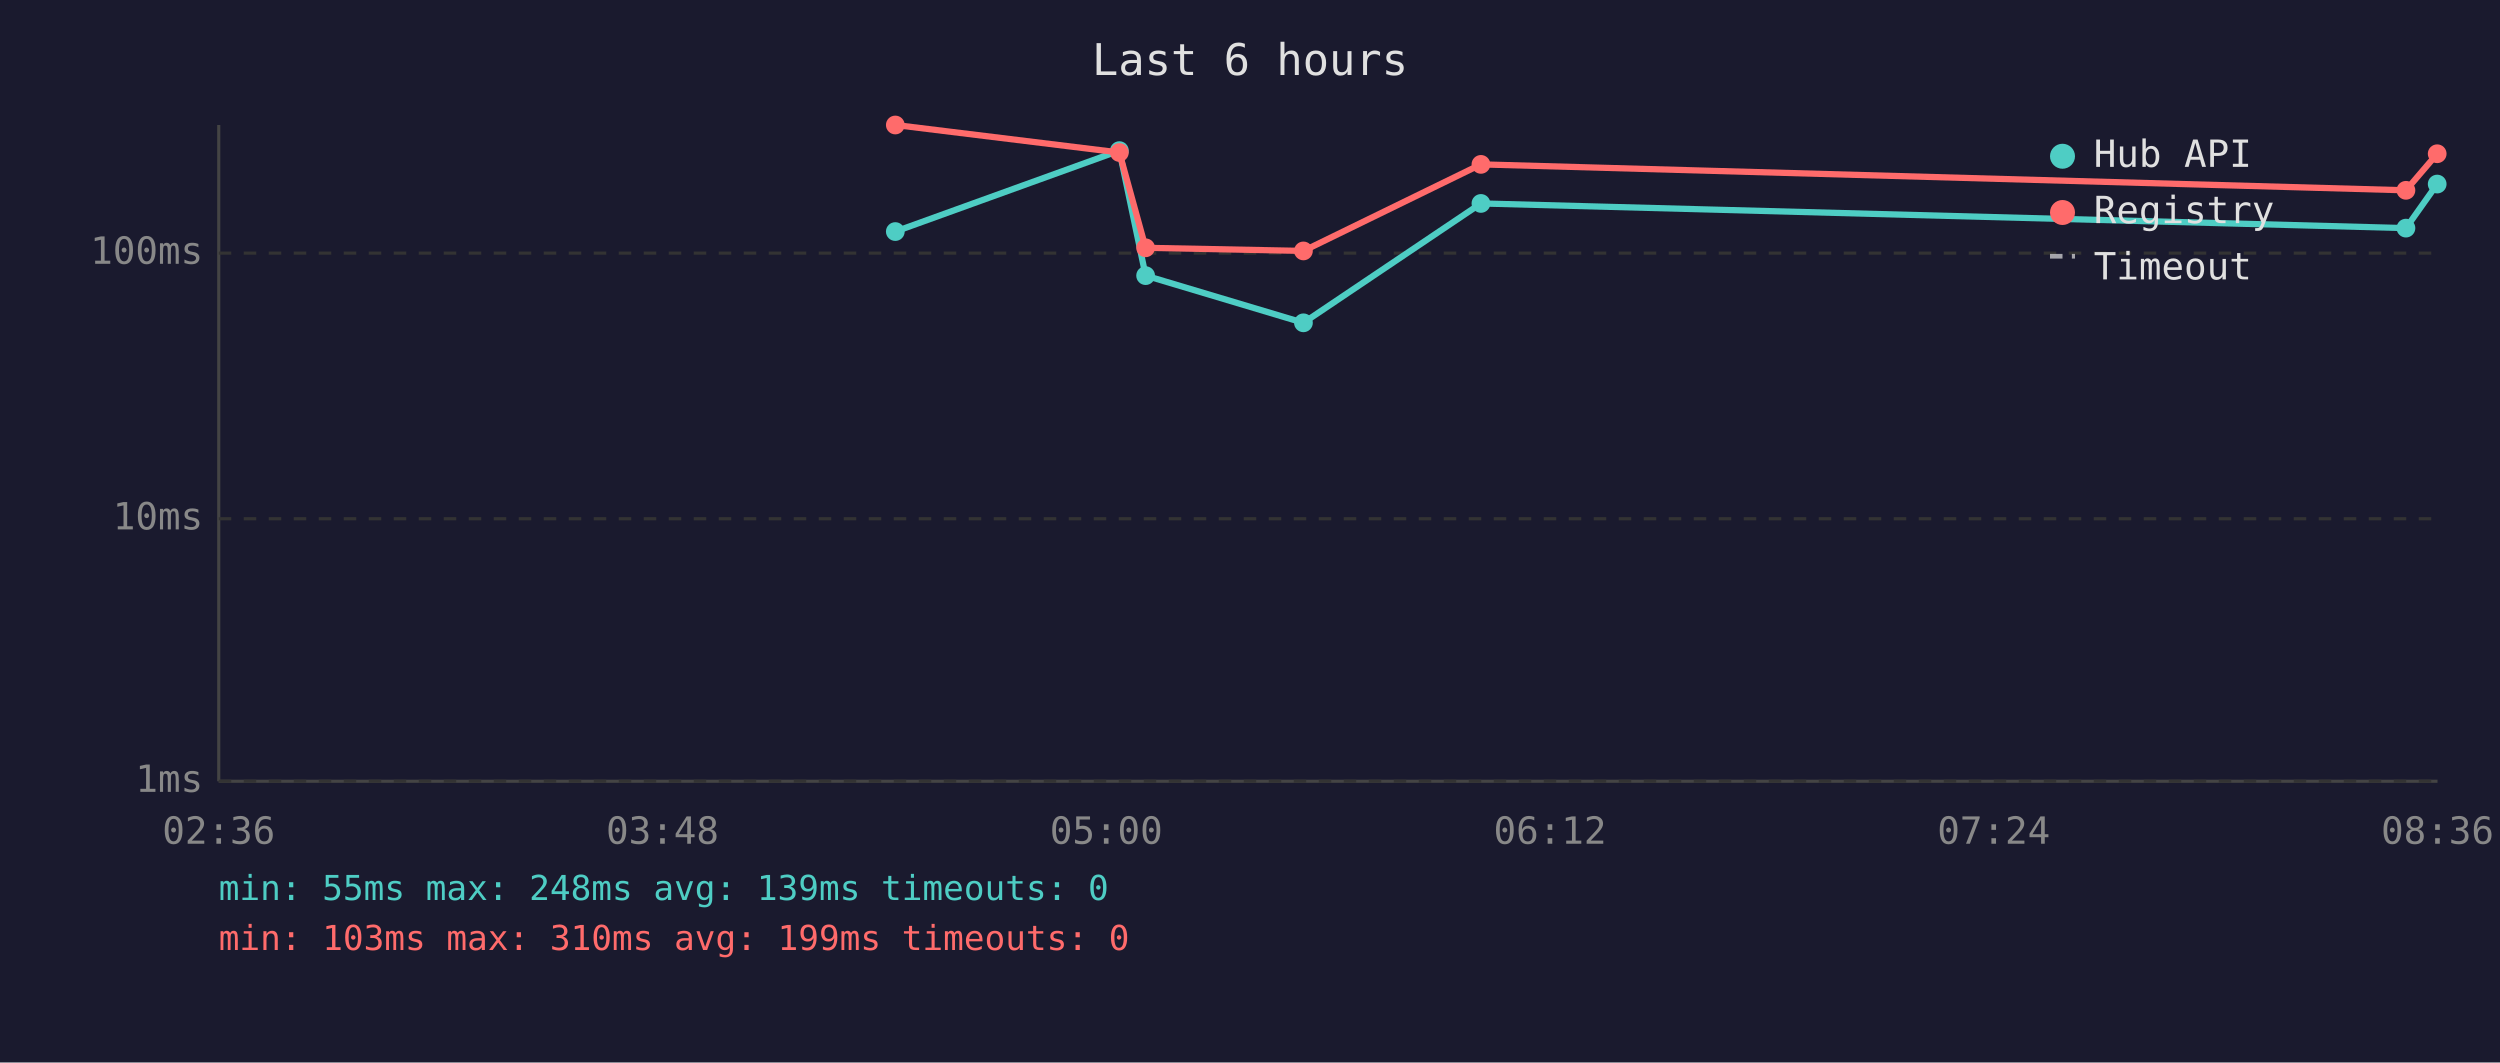
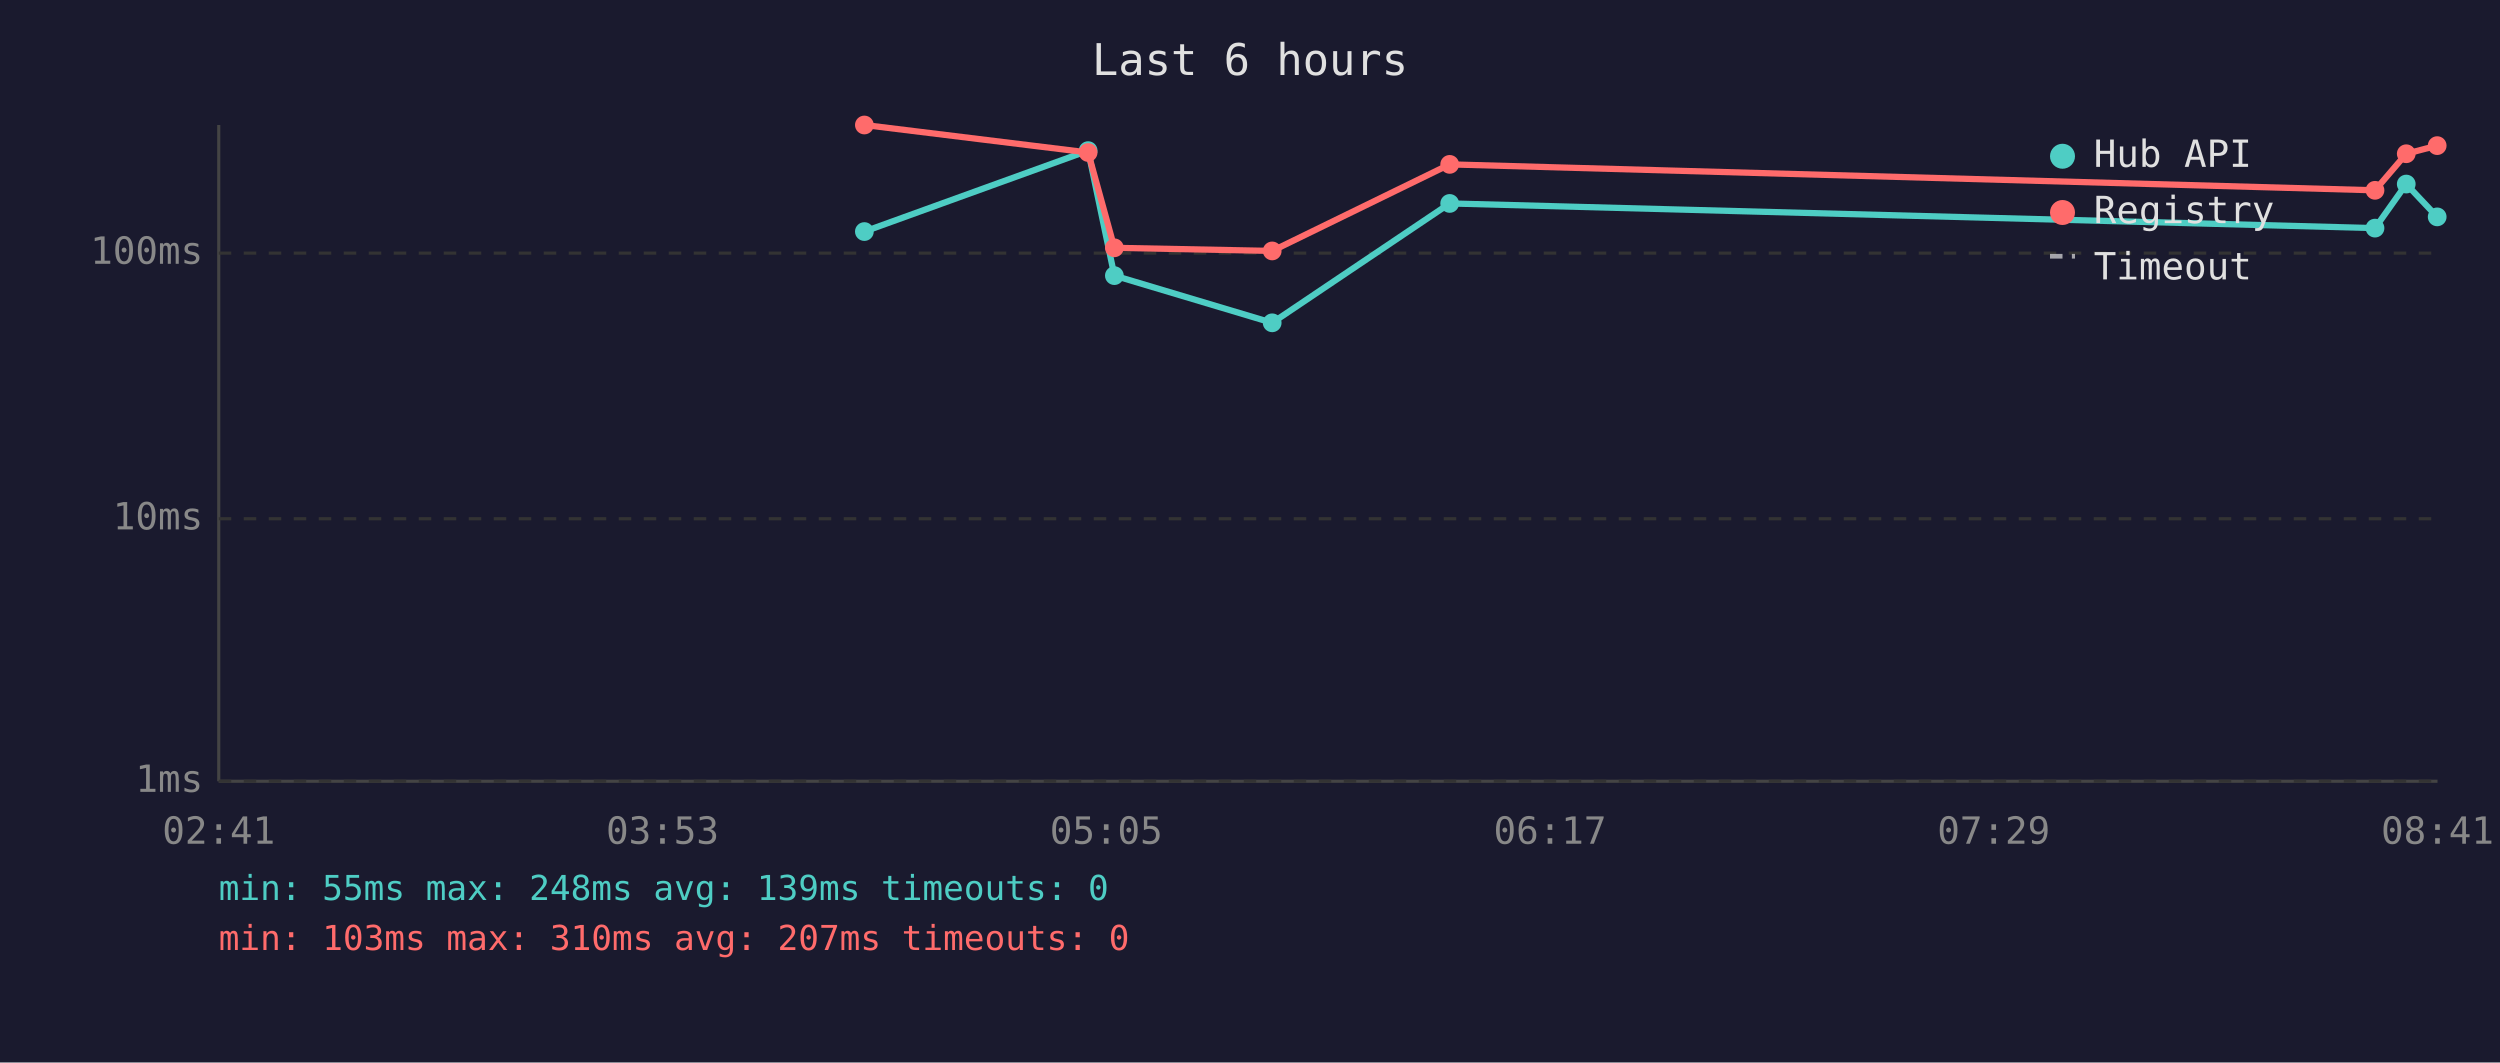
<svg xmlns="http://www.w3.org/2000/svg" viewBox="0 0 800 340" font-family="monospace" font-size="12">
  <rect width="800" height="340" fill="#1a1a2e" />
  <text x="400" y="24" fill="#e0e0e0" font-size="14" text-anchor="middle">Last 6 hours</text>
  <line x1="70" y1="40" x2="70" y2="250" stroke="#444" stroke-width="1" />
  <line x1="70" y1="250" x2="780" y2="250" stroke="#444" stroke-width="1" />
  <line x1="70" y1="250" x2="780" y2="250" stroke="#333" stroke-width="1" stroke-dasharray="4" />
  <text x="65" y="250" fill="#888" text-anchor="end" dominant-baseline="middle">1ms</text>
  <line x1="70" y1="166" x2="780" y2="166" stroke="#333" stroke-width="1" stroke-dasharray="4" />
  <text x="65" y="166" fill="#888" text-anchor="end" dominant-baseline="middle">10ms</text>
  <line x1="70" y1="81" x2="780" y2="81" stroke="#333" stroke-width="1" stroke-dasharray="4" />
  <text x="65" y="81" fill="#888" text-anchor="end" dominant-baseline="middle">100ms</text>
-   <text x="70" y="270" fill="#888" text-anchor="middle">02:36</text>
-   <text x="212" y="270" fill="#888" text-anchor="middle">03:48</text>
-   <text x="354" y="270" fill="#888" text-anchor="middle">05:00</text>
-   <text x="496" y="270" fill="#888" text-anchor="middle">06:12</text>
-   <text x="638" y="270" fill="#888" text-anchor="middle">07:24</text>
-   <text x="780" y="270" fill="#888" text-anchor="middle">08:36</text>
-   <polyline points="286.5,74.1 358.2,48.2 366.6,88.2 417.1,103.3 473.9,65.1 769.9,73.0 779.9,58.9" fill="none" stroke="#4ecdc4" stroke-width="2" opacity="1" />
-   <circle cx="286.5" cy="74.1" r="3" fill="#4ecdc4" />
-   <circle cx="358.2" cy="48.2" r="3" fill="#4ecdc4" />
-   <circle cx="366.6" cy="88.2" r="3" fill="#4ecdc4" />
-   <circle cx="417.1" cy="103.3" r="3" fill="#4ecdc4" />
-   <circle cx="473.9" cy="65.1" r="3" fill="#4ecdc4" />
-   <circle cx="769.9" cy="73.0" r="3" fill="#4ecdc4" />
-   <circle cx="779.9" cy="58.9" r="3" fill="#4ecdc4" />
-   <polyline points="286.5,40.0 358.2,48.8 366.6,79.3 417.1,80.3 473.9,52.6 769.9,60.9 779.9,49.2" fill="none" stroke="#ff6b6b" stroke-width="2" opacity="1" />
-   <circle cx="286.5" cy="40.0" r="3" fill="#ff6b6b" />
-   <circle cx="358.2" cy="48.8" r="3" fill="#ff6b6b" />
-   <circle cx="366.6" cy="79.3" r="3" fill="#ff6b6b" />
-   <circle cx="417.1" cy="80.3" r="3" fill="#ff6b6b" />
-   <circle cx="473.9" cy="52.6" r="3" fill="#ff6b6b" />
-   <circle cx="769.9" cy="60.9" r="3" fill="#ff6b6b" />
-   <circle cx="779.9" cy="49.2" r="3" fill="#ff6b6b" />
+   <text x="70" y="270" fill="#888" text-anchor="middle">02:41</text>
+   <text x="212" y="270" fill="#888" text-anchor="middle">03:53</text>
+   <text x="354" y="270" fill="#888" text-anchor="middle">05:05</text>
+   <text x="496" y="270" fill="#888" text-anchor="middle">06:17</text>
+   <text x="638" y="270" fill="#888" text-anchor="middle">07:29</text>
+   <text x="780" y="270" fill="#888" text-anchor="middle">08:41</text>
+   <polyline points="276.6,74.1 348.2,48.2 356.6,88.2 407.1,103.3 463.9,65.1 760.0,73.0 770.0,58.9 779.9,69.4" fill="none" stroke="#4ecdc4" stroke-width="2" opacity="1" />
+   <circle cx="276.6" cy="74.1" r="3" fill="#4ecdc4" />
+   <circle cx="348.2" cy="48.2" r="3" fill="#4ecdc4" />
+   <circle cx="356.6" cy="88.2" r="3" fill="#4ecdc4" />
+   <circle cx="407.1" cy="103.3" r="3" fill="#4ecdc4" />
+   <circle cx="463.9" cy="65.1" r="3" fill="#4ecdc4" />
+   <circle cx="760.0" cy="73.0" r="3" fill="#4ecdc4" />
+   <circle cx="770.0" cy="58.9" r="3" fill="#4ecdc4" />
+   <circle cx="779.9" cy="69.4" r="3" fill="#4ecdc4" />
+   <polyline points="276.6,40.0 348.2,48.8 356.6,79.3 407.1,80.3 463.9,52.6 760.0,60.9 770.0,49.2 779.9,46.6" fill="none" stroke="#ff6b6b" stroke-width="2" opacity="1" />
+   <circle cx="276.6" cy="40.0" r="3" fill="#ff6b6b" />
+   <circle cx="348.2" cy="48.8" r="3" fill="#ff6b6b" />
+   <circle cx="356.6" cy="79.3" r="3" fill="#ff6b6b" />
+   <circle cx="407.1" cy="80.3" r="3" fill="#ff6b6b" />
+   <circle cx="463.9" cy="52.6" r="3" fill="#ff6b6b" />
+   <circle cx="760.0" cy="60.9" r="3" fill="#ff6b6b" />
+   <circle cx="770.0" cy="49.2" r="3" fill="#ff6b6b" />
+   <circle cx="779.9" cy="46.6" r="3" fill="#ff6b6b" />
  <circle cx="660" cy="50" r="4" fill="#4ecdc4" />
  <text x="670" y="50" fill="#e0e0e0" dominant-baseline="middle">Hub API</text>
  <circle cx="660" cy="68" r="4" fill="#ff6b6b" />
  <text x="670" y="68" fill="#e0e0e0" dominant-baseline="middle">Registry</text>
  <line x1="656" y1="82" x2="664" y2="82" stroke="#e0e0e0" stroke-width="1.5" stroke-dasharray="4,3" opacity="0.7" />
  <text x="670" y="86" fill="#e0e0e0" dominant-baseline="middle">Timeout</text>
  <text x="70" y="288" fill="#4ecdc4" font-size="11">min: 55ms  max: 248ms  avg: 139ms  timeouts: 0</text>
-   <text x="70" y="304" fill="#ff6b6b" font-size="11">min: 103ms  max: 310ms  avg: 199ms  timeouts: 0</text>
+   <text x="70" y="304" fill="#ff6b6b" font-size="11">min: 103ms  max: 310ms  avg: 207ms  timeouts: 0</text>
</svg>
